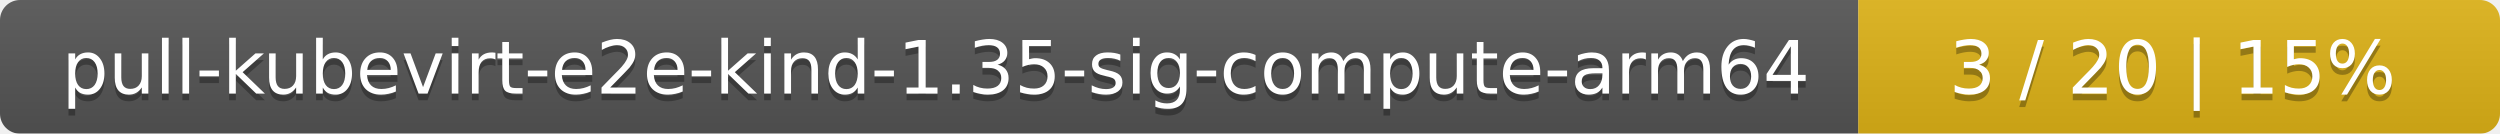
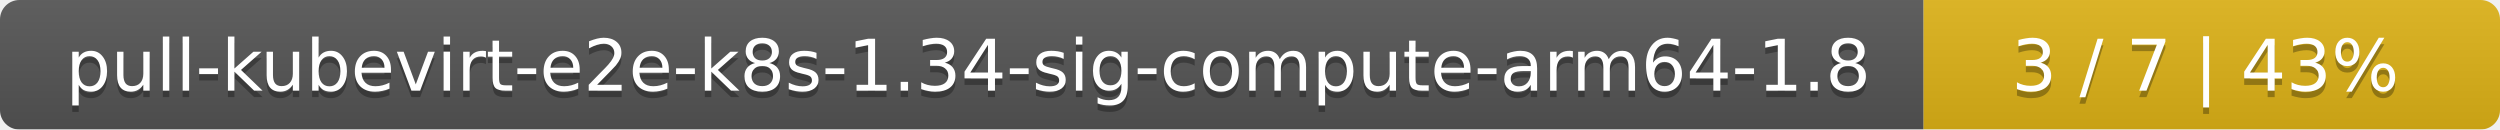
- <svg xmlns="http://www.w3.org/2000/svg" width="374" height="20">
+ <svg xmlns="http://www.w3.org/2000/svg" width="386" height="20">
  <linearGradient id="smooth" x2="0" y2="100%">
    <stop offset="0" stop-color="#bbb" stop-opacity=".1" />
    <stop offset="1" stop-opacity=".1" />
  </linearGradient>
  <mask id="round">
-     <rect width="374" height="20" rx="3" fill="#fff" />
+     <rect width="386" height="20" rx="3" fill="#fff" />
  </mask>
  <g mask="url(#round)">
-     <rect width="278" height="20" fill="#555" />
-     <rect x="278" width="96" height="20" fill="#dfb317" />
-     <rect width="374" height="20" fill="url(#smooth)" />
+     <rect width="297" height="20" fill="#555" />
+     <rect x="297" width="89" height="20" fill="#dfb317" />
+     <rect width="386" height="20" fill="url(#smooth)" />
  </g>
  <g fill="#fff" text-anchor="middle" font-family="DejaVu Sans,Verdana,Geneva,sans-serif" font-size="11">
-     <text x="140" y="15" fill="#010101" fill-opacity=".3">pull-kubevirt-e2e-kind-1.35-sig-compute-arm64</text>
-     <text x="140" y="14">pull-kubevirt-e2e-kind-1.35-sig-compute-arm64</text>
-     <text x="325" y="15" fill="#010101" fill-opacity=".3">3 / 20    |    15%</text>
-     <text x="325" y="14">3 / 20    |    15%</text>
+     <text x="149.5" y="15" fill="#010101" fill-opacity=".3">pull-kubevirt-e2e-k8s-1.34-sig-compute-arm64-1.8</text>
+     <text x="149.5" y="14">pull-kubevirt-e2e-k8s-1.34-sig-compute-arm64-1.8</text>
+     <text x="340.5" y="15" fill="#010101" fill-opacity=".3">3 / 7    |    43%</text>
+     <text x="340.5" y="14">3 / 7    |    43%</text>
  </g>
</svg>
